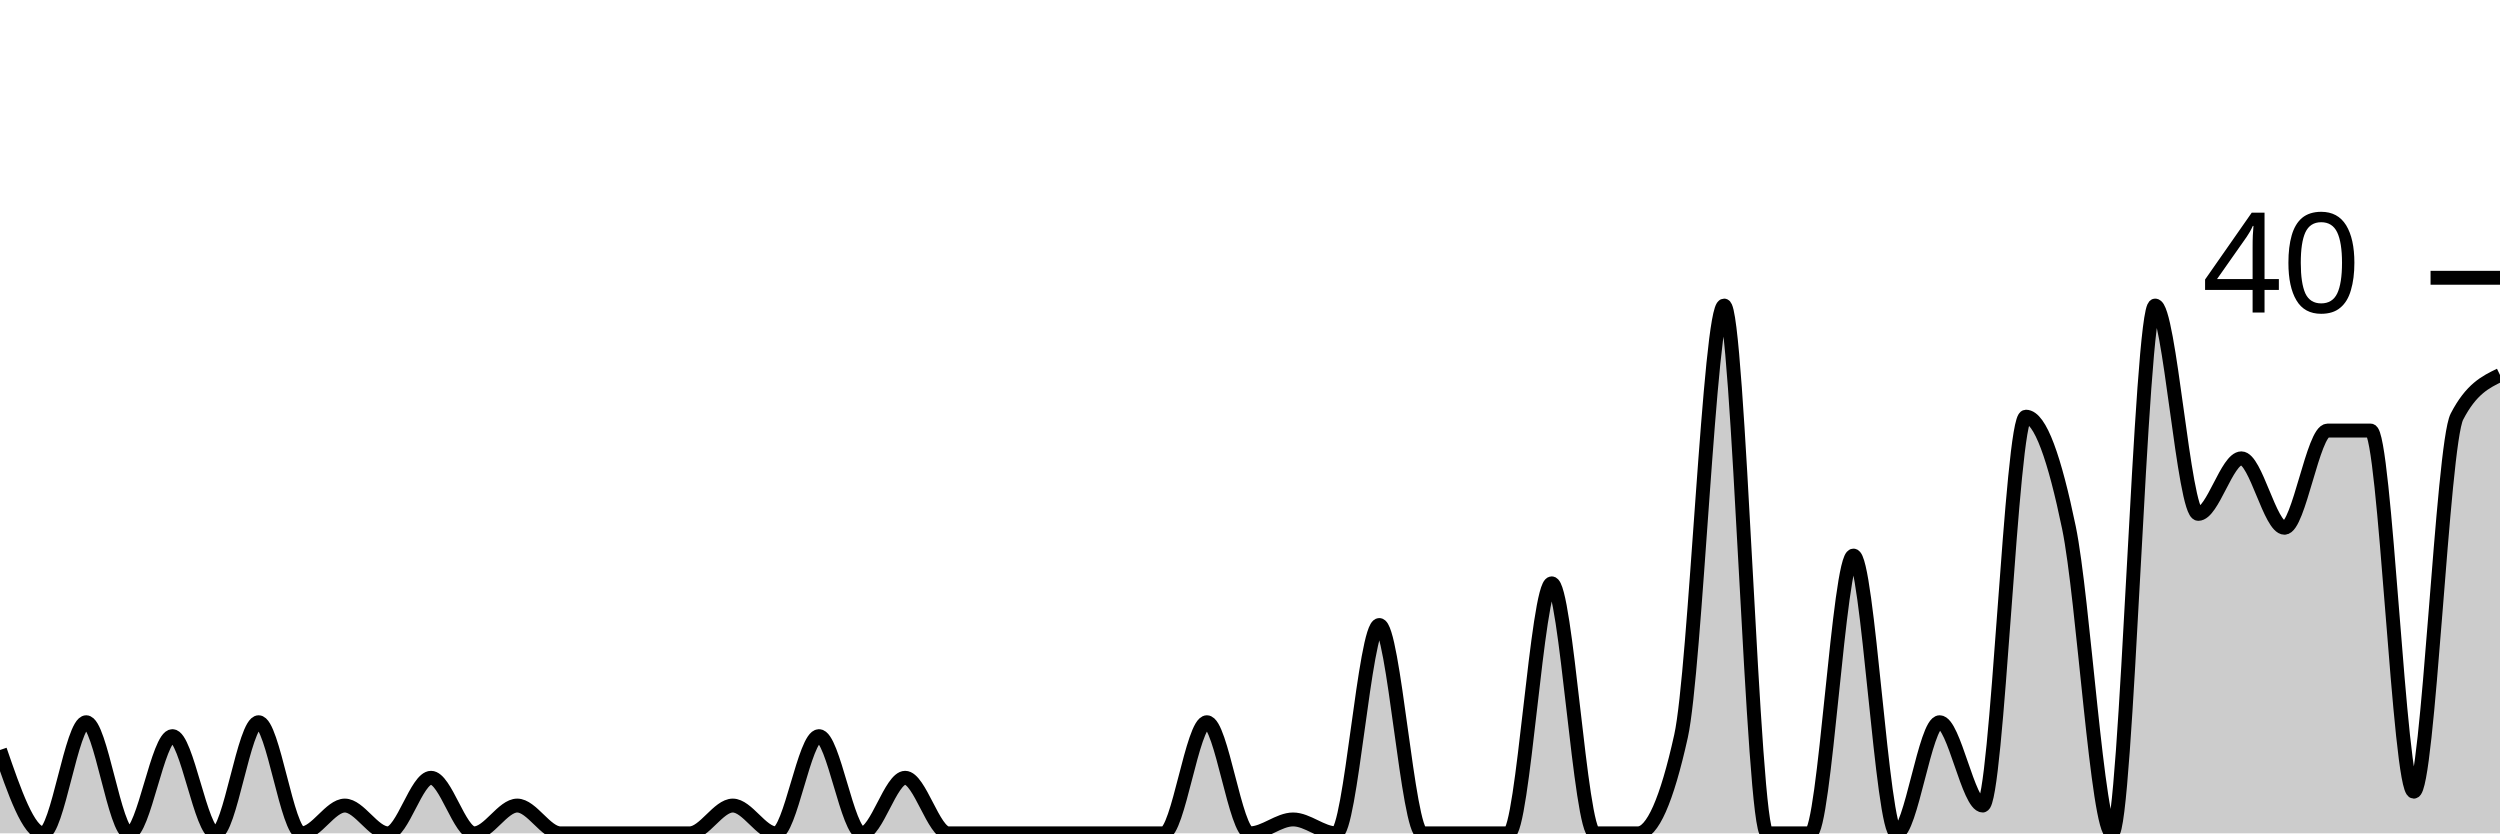
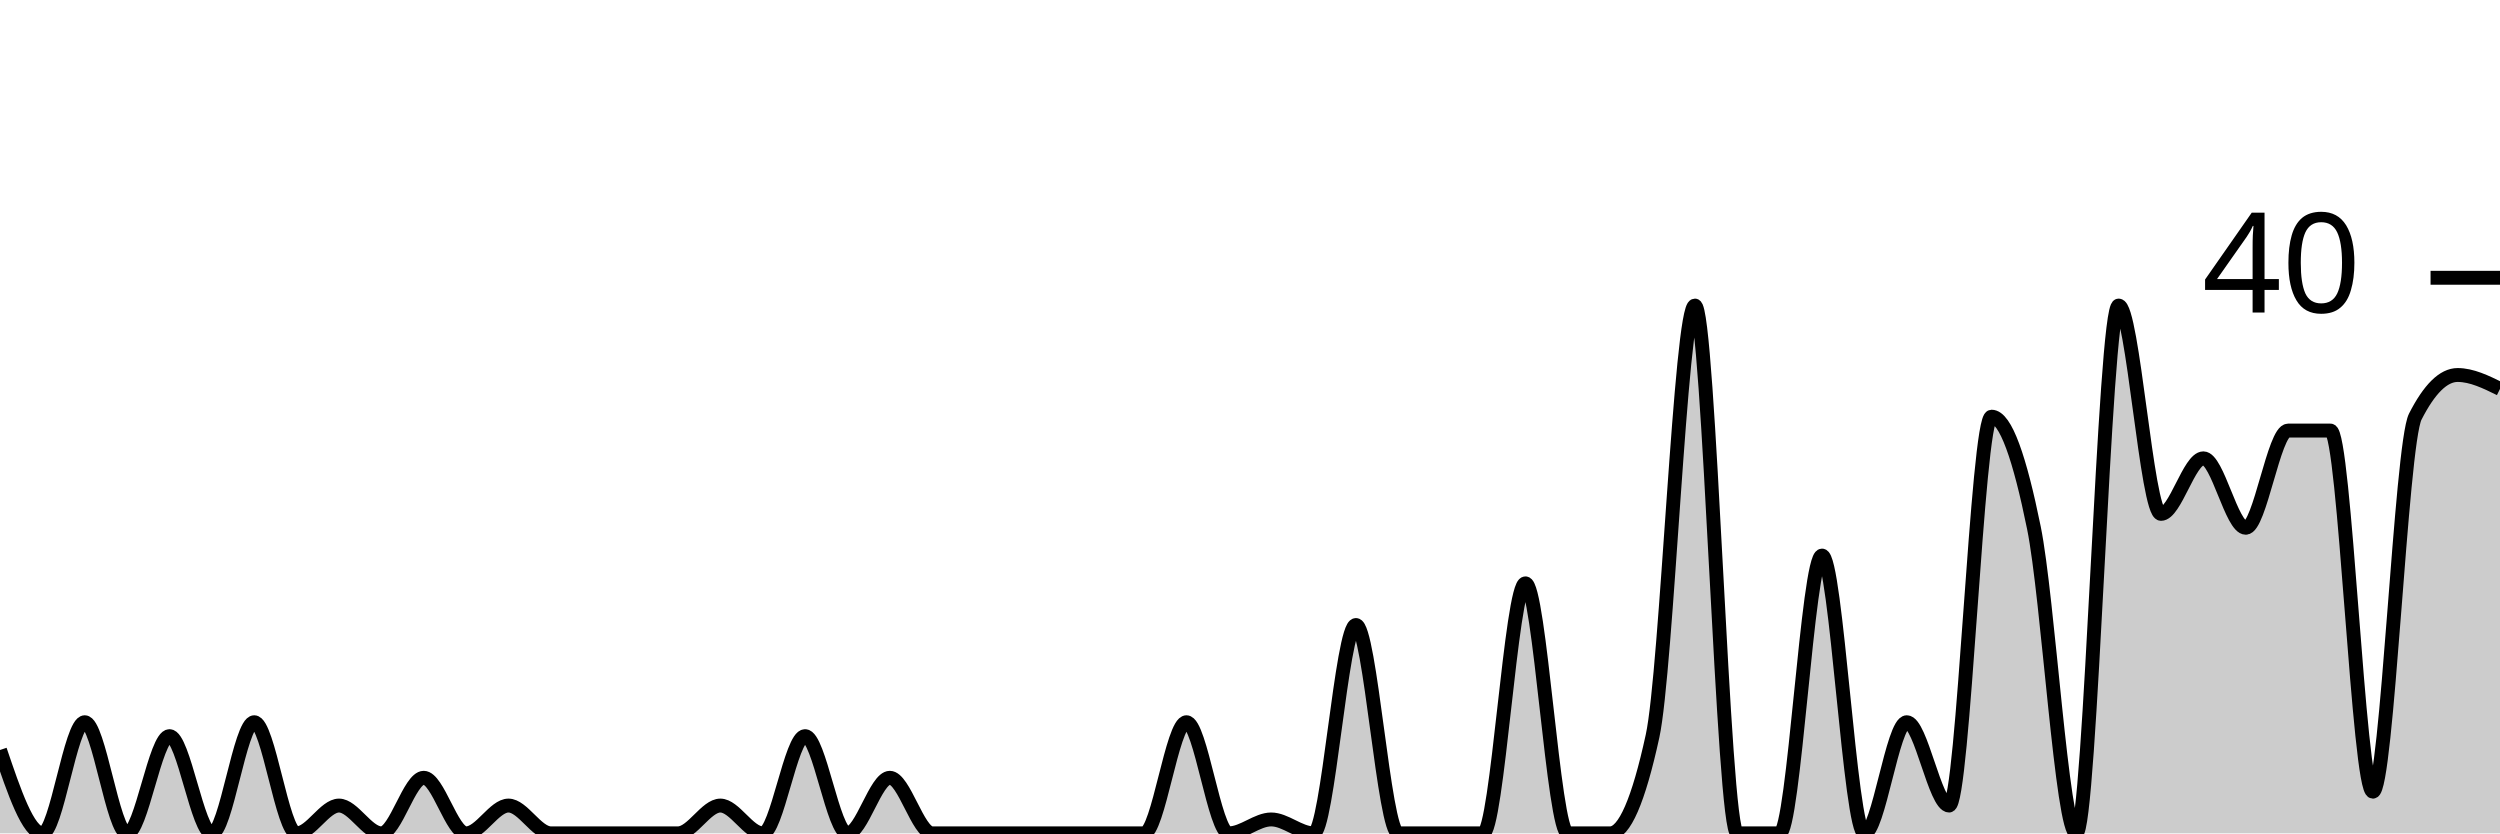
<svg xmlns="http://www.w3.org/2000/svg" viewBox="0 0 180 60">
  <g transform="translate(0,20)">
-     <path class="area" fill="rgba(0, 0, 0, 0.2)" d="M0,34C1.034,37,2.069,40,3.103,40C4.138,40,5.172,32,6.207,32C7.241,32,8.276,40,9.31,40C10.345,40,11.379,33,12.414,33C13.448,33,14.483,40,15.517,40C16.552,40,17.586,32,18.621,32C19.655,32,20.69,40,21.724,40C22.759,40,23.793,38,24.828,38C25.862,38,26.897,40,27.931,40C28.966,40,30,36,31.034,36C32.069,36,33.103,40,34.138,40C35.172,40,36.207,38,37.241,38C38.276,38,39.31,40,40.345,40C41.379,40,42.414,40,43.448,40C44.483,40,45.517,40,46.552,40C47.586,40,48.621,40,49.655,40C50.69,40,51.724,38,52.759,38C53.793,38,54.828,40,55.862,40C56.897,40,57.931,33,58.966,33C60,33,61.034,40,62.069,40C63.103,40,64.138,36,65.172,36C66.207,36,67.241,40,68.276,40C69.31,40,70.345,40,71.379,40C72.414,40,73.448,40,74.483,40C75.517,40,76.552,40,77.586,40C78.621,40,79.655,40,80.69,40C81.724,40,82.759,40,83.793,40C84.828,40,85.862,32,86.897,32C87.931,32,88.966,40,90,40C91.034,40,92.069,39,93.103,39C94.138,39,95.172,40,96.207,40C97.241,40,98.276,25,99.31,25C100.345,25,101.379,40,102.414,40C103.448,40,104.483,40,105.517,40C106.552,40,107.586,40,108.621,40C109.655,40,110.69,22,111.724,22C112.759,22,113.793,40,114.828,40C115.862,40,116.897,40,117.931,40C118.966,40,120,37.667,121.034,33C122.069,28.333,123.103,2,124.138,2C125.172,2,126.207,40,127.241,40C128.276,40,129.31,40,130.345,40C131.379,40,132.414,20,133.448,20C134.483,20,135.517,40,136.552,40C137.586,40,138.621,32,139.655,32C140.69,32,141.724,38,142.759,38C143.793,38,144.828,10,145.862,10C146.897,10,147.931,13,148.966,18C150,23,151.034,40,152.069,40C153.103,40,154.138,2,155.172,2C156.207,2,157.241,17,158.276,17C159.31,17,160.345,13,161.379,13C162.414,13,163.448,18,164.483,18C165.517,18,166.552,11,167.586,11C168.621,11,169.655,11,170.69,11C171.724,11,172.759,37,173.793,37C174.828,37,175.862,12,176.897,10C177.931,8,178.966,7.5,180,7L180,40C178.966,40,177.931,40,176.897,40C175.862,40,174.828,40,173.793,40C172.759,40,171.724,40,170.69,40C169.655,40,168.621,40,167.586,40C166.552,40,165.517,40,164.483,40C163.448,40,162.414,40,161.379,40C160.345,40,159.31,40,158.276,40C157.241,40,156.207,40,155.172,40C154.138,40,153.103,40,152.069,40C151.034,40,150,40,148.966,40C147.931,40,146.897,40,145.862,40C144.828,40,143.793,40,142.759,40C141.724,40,140.69,40,139.655,40C138.621,40,137.586,40,136.552,40C135.517,40,134.483,40,133.448,40C132.414,40,131.379,40,130.345,40C129.31,40,128.276,40,127.241,40C126.207,40,125.172,40,124.138,40C123.103,40,122.069,40,121.034,40C120,40,118.966,40,117.931,40C116.897,40,115.862,40,114.828,40C113.793,40,112.759,40,111.724,40C110.69,40,109.655,40,108.621,40C107.586,40,106.552,40,105.517,40C104.483,40,103.448,40,102.414,40C101.379,40,100.345,40,99.31,40C98.276,40,97.241,40,96.207,40C95.172,40,94.138,40,93.103,40C92.069,40,91.034,40,90,40C88.966,40,87.931,40,86.897,40C85.862,40,84.828,40,83.793,40C82.759,40,81.724,40,80.69,40C79.655,40,78.621,40,77.586,40C76.552,40,75.517,40,74.483,40C73.448,40,72.414,40,71.379,40C70.345,40,69.31,40,68.276,40C67.241,40,66.207,40,65.172,40C64.138,40,63.103,40,62.069,40C61.034,40,60,40,58.966,40C57.931,40,56.897,40,55.862,40C54.828,40,53.793,40,52.759,40C51.724,40,50.69,40,49.655,40C48.621,40,47.586,40,46.552,40C45.517,40,44.483,40,43.448,40C42.414,40,41.379,40,40.345,40C39.31,40,38.276,40,37.241,40C36.207,40,35.172,40,34.138,40C33.103,40,32.069,40,31.034,40C30,40,28.966,40,27.931,40C26.897,40,25.862,40,24.828,40C23.793,40,22.759,40,21.724,40C20.69,40,19.655,40,18.621,40C17.586,40,16.552,40,15.517,40C14.483,40,13.448,40,12.414,40C11.379,40,10.345,40,9.31,40C8.276,40,7.241,40,6.207,40C5.172,40,4.138,40,3.103,40C2.069,40,1.034,40,0,40Z" />
-     <path class="line" stroke="black" fill="none" d="M0,34C1.034,37,2.069,40,3.103,40C4.138,40,5.172,32,6.207,32C7.241,32,8.276,40,9.31,40C10.345,40,11.379,33,12.414,33C13.448,33,14.483,40,15.517,40C16.552,40,17.586,32,18.621,32C19.655,32,20.69,40,21.724,40C22.759,40,23.793,38,24.828,38C25.862,38,26.897,40,27.931,40C28.966,40,30,36,31.034,36C32.069,36,33.103,40,34.138,40C35.172,40,36.207,38,37.241,38C38.276,38,39.31,40,40.345,40C41.379,40,42.414,40,43.448,40C44.483,40,45.517,40,46.552,40C47.586,40,48.621,40,49.655,40C50.69,40,51.724,38,52.759,38C53.793,38,54.828,40,55.862,40C56.897,40,57.931,33,58.966,33C60,33,61.034,40,62.069,40C63.103,40,64.138,36,65.172,36C66.207,36,67.241,40,68.276,40C69.31,40,70.345,40,71.379,40C72.414,40,73.448,40,74.483,40C75.517,40,76.552,40,77.586,40C78.621,40,79.655,40,80.69,40C81.724,40,82.759,40,83.793,40C84.828,40,85.862,32,86.897,32C87.931,32,88.966,40,90,40C91.034,40,92.069,39,93.103,39C94.138,39,95.172,40,96.207,40C97.241,40,98.276,25,99.31,25C100.345,25,101.379,40,102.414,40C103.448,40,104.483,40,105.517,40C106.552,40,107.586,40,108.621,40C109.655,40,110.69,22,111.724,22C112.759,22,113.793,40,114.828,40C115.862,40,116.897,40,117.931,40C118.966,40,120,37.667,121.034,33C122.069,28.333,123.103,2,124.138,2C125.172,2,126.207,40,127.241,40C128.276,40,129.31,40,130.345,40C131.379,40,132.414,20,133.448,20C134.483,20,135.517,40,136.552,40C137.586,40,138.621,32,139.655,32C140.69,32,141.724,38,142.759,38C143.793,38,144.828,10,145.862,10C146.897,10,147.931,13,148.966,18C150,23,151.034,40,152.069,40C153.103,40,154.138,2,155.172,2C156.207,2,157.241,17,158.276,17C159.31,17,160.345,13,161.379,13C162.414,13,163.448,18,164.483,18C165.517,18,166.552,11,167.586,11C168.621,11,169.655,11,170.69,11C171.724,11,172.759,37,173.793,37C174.828,37,175.862,12,176.897,10C177.931,8,178.966,7.5,180,7" />
+     <path class="area" fill="rgba(0, 0, 0, 0.2)" d="M0,34C1.017,37,2.034,40,3.051,40C4.068,40,5.085,32,6.102,32C7.119,32,8.136,40,9.153,40C10.169,40,11.186,33,12.203,33C13.22,33,14.237,40,15.254,40C16.271,40,17.288,32,18.305,32C19.322,32,20.339,40,21.356,40C22.373,40,23.39,38,24.407,38C25.424,38,26.441,40,27.458,40C28.475,40,29.492,36,30.508,36C31.525,36,32.542,40,33.559,40C34.576,40,35.593,38,36.61,38C37.627,38,38.644,40,39.661,40C40.678,40,41.695,40,42.712,40C43.729,40,44.746,40,45.763,40C46.78,40,47.797,40,48.814,40C49.831,40,50.847,38,51.864,38C52.881,38,53.898,40,54.915,40C55.932,40,56.949,33,57.966,33C58.983,33,60,40,61.017,40C62.034,40,63.051,36,64.068,36C65.085,36,66.102,40,67.119,40C68.136,40,69.153,40,70.169,40C71.186,40,72.203,40,73.22,40C74.237,40,75.254,40,76.271,40C77.288,40,78.305,40,79.322,40C80.339,40,81.356,40,82.373,40C83.39,40,84.407,32,85.424,32C86.441,32,87.458,40,88.475,40C89.492,40,90.508,39,91.525,39C92.542,39,93.559,40,94.576,40C95.593,40,96.61,25,97.627,25C98.644,25,99.661,40,100.678,40C101.695,40,102.712,40,103.729,40C104.746,40,105.763,40,106.78,40C107.797,40,108.814,22,109.831,22C110.847,22,111.864,40,112.881,40C113.898,40,114.915,40,115.932,40C116.949,40,117.966,37.667,118.983,33C120,28.333,121.017,2,122.034,2C123.051,2,124.068,40,125.085,40C126.102,40,127.119,40,128.136,40C129.153,40,130.169,20,131.186,20C132.203,20,133.22,40,134.237,40C135.254,40,136.271,32,137.288,32C138.305,32,139.322,38,140.339,38C141.356,38,142.373,10,143.39,10C144.407,10,145.424,13,146.441,18C147.458,23,148.475,40,149.492,40C150.508,40,151.525,2,152.542,2C153.559,2,154.576,17,155.593,17C156.61,17,157.627,13,158.644,13C159.661,13,160.678,18,161.695,18C162.712,18,163.729,11,164.746,11C165.763,11,166.78,11,167.797,11C168.814,11,169.831,37,170.847,37C171.864,37,172.881,12,173.898,10C174.915,8,175.932,7,176.949,7C177.966,7,178.983,7.5,180,8L180,40C178.983,40,177.966,40,176.949,40C175.932,40,174.915,40,173.898,40C172.881,40,171.864,40,170.847,40C169.831,40,168.814,40,167.797,40C166.78,40,165.763,40,164.746,40C163.729,40,162.712,40,161.695,40C160.678,40,159.661,40,158.644,40C157.627,40,156.61,40,155.593,40C154.576,40,153.559,40,152.542,40C151.525,40,150.508,40,149.492,40C148.475,40,147.458,40,146.441,40C145.424,40,144.407,40,143.39,40C142.373,40,141.356,40,140.339,40C139.322,40,138.305,40,137.288,40C136.271,40,135.254,40,134.237,40C133.22,40,132.203,40,131.186,40C130.169,40,129.153,40,128.136,40C127.119,40,126.102,40,125.085,40C124.068,40,123.051,40,122.034,40C121.017,40,120,40,118.983,40C117.966,40,116.949,40,115.932,40C114.915,40,113.898,40,112.881,40C111.864,40,110.847,40,109.831,40C108.814,40,107.797,40,106.78,40C105.763,40,104.746,40,103.729,40C102.712,40,101.695,40,100.678,40C99.661,40,98.644,40,97.627,40C96.61,40,95.593,40,94.576,40C93.559,40,92.542,40,91.525,40C90.508,40,89.492,40,88.475,40C87.458,40,86.441,40,85.424,40C84.407,40,83.39,40,82.373,40C81.356,40,80.339,40,79.322,40C78.305,40,77.288,40,76.271,40C75.254,40,74.237,40,73.22,40C72.203,40,71.186,40,70.169,40C69.153,40,68.136,40,67.119,40C66.102,40,65.085,40,64.068,40C63.051,40,62.034,40,61.017,40C60,40,58.983,40,57.966,40C56.949,40,55.932,40,54.915,40C53.898,40,52.881,40,51.864,40C50.847,40,49.831,40,48.814,40C47.797,40,46.78,40,45.763,40C44.746,40,43.729,40,42.712,40C41.695,40,40.678,40,39.661,40C38.644,40,37.627,40,36.61,40C35.593,40,34.576,40,33.559,40C32.542,40,31.525,40,30.508,40C29.492,40,28.475,40,27.458,40C26.441,40,25.424,40,24.407,40C23.39,40,22.373,40,21.356,40C20.339,40,19.322,40,18.305,40C17.288,40,16.271,40,15.254,40C14.237,40,13.22,40,12.203,40C11.186,40,10.169,40,9.153,40C8.136,40,7.119,40,6.102,40C5.085,40,4.068,40,3.051,40C2.034,40,1.017,40,0,40Z" />
+     <path class="line" stroke="black" fill="none" d="M0,34C1.017,37,2.034,40,3.051,40C4.068,40,5.085,32,6.102,32C7.119,32,8.136,40,9.153,40C10.169,40,11.186,33,12.203,33C13.22,33,14.237,40,15.254,40C16.271,40,17.288,32,18.305,32C19.322,32,20.339,40,21.356,40C22.373,40,23.39,38,24.407,38C25.424,38,26.441,40,27.458,40C28.475,40,29.492,36,30.508,36C31.525,36,32.542,40,33.559,40C34.576,40,35.593,38,36.61,38C37.627,38,38.644,40,39.661,40C40.678,40,41.695,40,42.712,40C43.729,40,44.746,40,45.763,40C46.78,40,47.797,40,48.814,40C49.831,40,50.847,38,51.864,38C52.881,38,53.898,40,54.915,40C55.932,40,56.949,33,57.966,33C58.983,33,60,40,61.017,40C62.034,40,63.051,36,64.068,36C65.085,36,66.102,40,67.119,40C68.136,40,69.153,40,70.169,40C71.186,40,72.203,40,73.22,40C74.237,40,75.254,40,76.271,40C77.288,40,78.305,40,79.322,40C80.339,40,81.356,40,82.373,40C83.39,40,84.407,32,85.424,32C86.441,32,87.458,40,88.475,40C89.492,40,90.508,39,91.525,39C92.542,39,93.559,40,94.576,40C95.593,40,96.61,25,97.627,25C98.644,25,99.661,40,100.678,40C101.695,40,102.712,40,103.729,40C104.746,40,105.763,40,106.78,40C107.797,40,108.814,22,109.831,22C110.847,22,111.864,40,112.881,40C113.898,40,114.915,40,115.932,40C116.949,40,117.966,37.667,118.983,33C120,28.333,121.017,2,122.034,2C123.051,2,124.068,40,125.085,40C126.102,40,127.119,40,128.136,40C129.153,40,130.169,20,131.186,20C132.203,20,133.22,40,134.237,40C135.254,40,136.271,32,137.288,32C138.305,32,139.322,38,140.339,38C141.356,38,142.373,10,143.39,10C144.407,10,145.424,13,146.441,18C147.458,23,148.475,40,149.492,40C150.508,40,151.525,2,152.542,2C153.559,2,154.576,17,155.593,17C156.61,17,157.627,13,158.644,13C159.661,13,160.678,18,161.695,18C162.712,18,163.729,11,164.746,11C165.763,11,166.78,11,167.797,11C168.814,11,169.831,37,170.847,37C171.864,37,172.881,12,173.898,10C174.915,8,175.932,7,176.949,7C177.966,7,178.983,7.5,180,8" />
    <path class="axis-ceiling" stroke-width="1" stroke="black" fill="none" d="M175,0L180,0" />
    <text class="axis-ceiling-label" font-family="sans-serif" text-anchor="end" font-size="10px" x="170" y="2.5">40</text>
  </g>
</svg>
